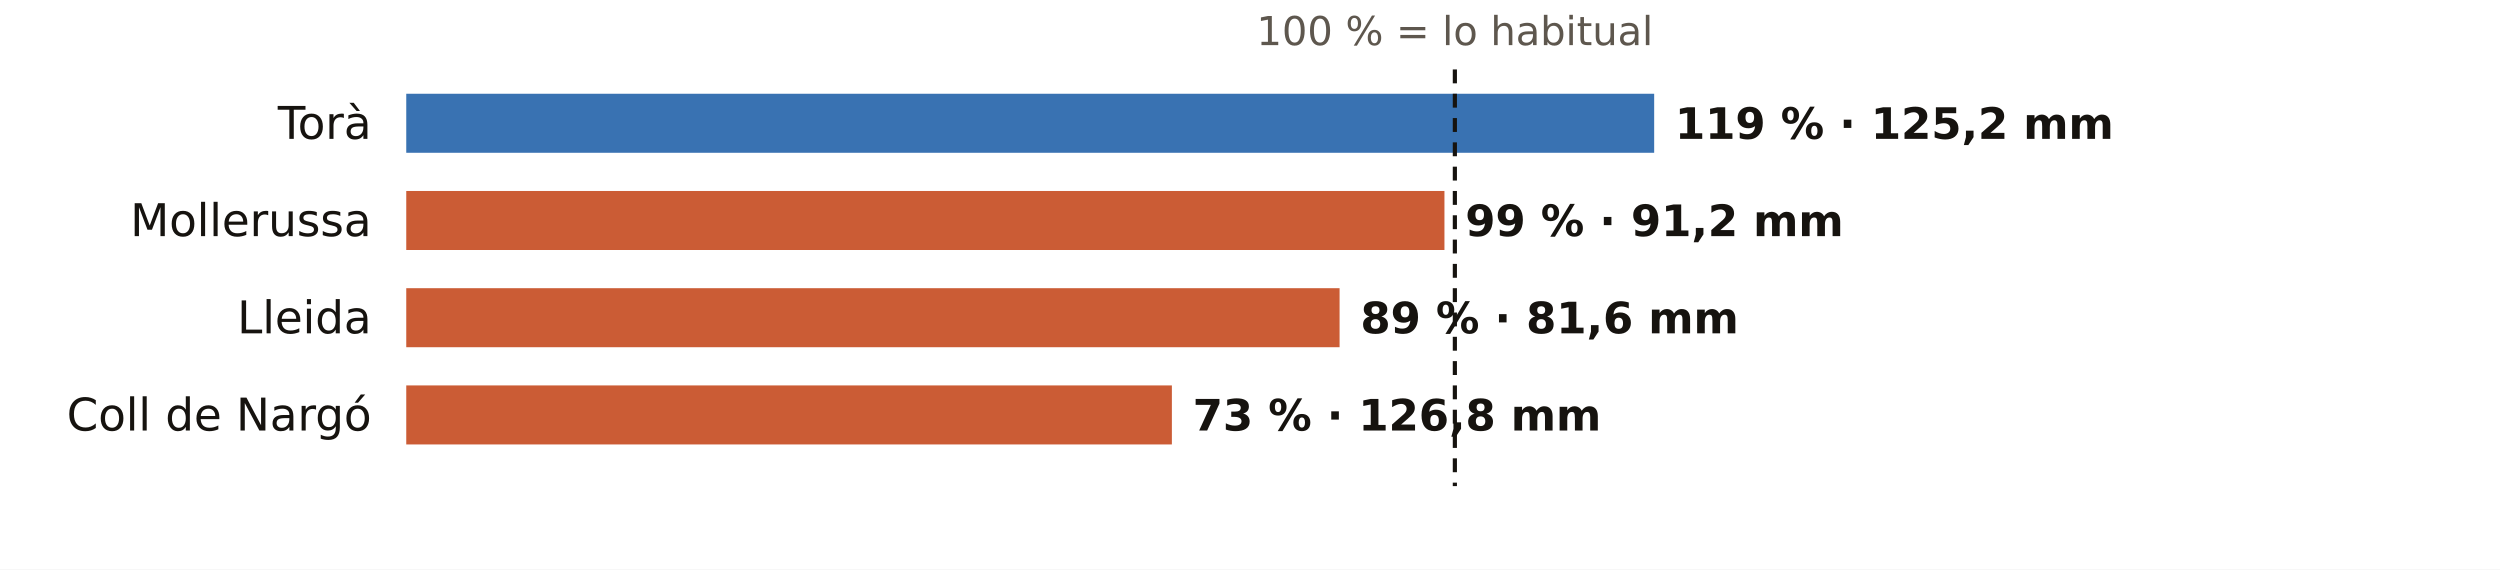
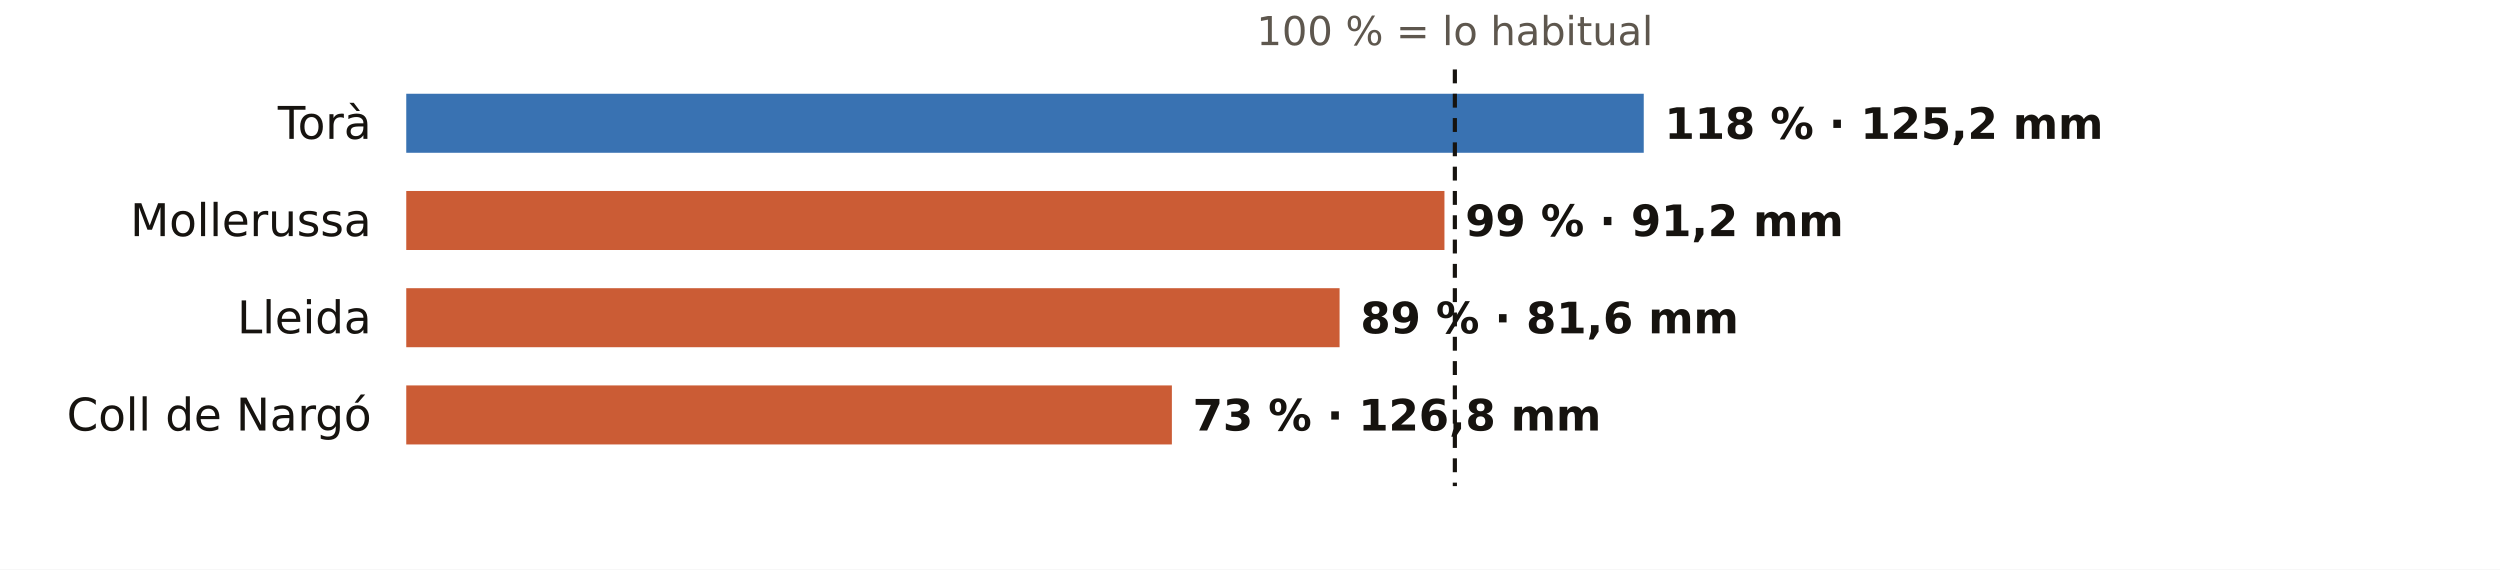
<svg xmlns="http://www.w3.org/2000/svg" viewBox="0 0 720 164" width="720" height="164" role="img" aria-label="El otoño en los pluviómetros de AEMET de Lleida: % de lo habitual">
  <rect width="720" height="164" fill="#FFFFFF" />
  <text x="419.0" y="13.0" font-size="11.5" fill="#5E574E" text-anchor="middle" font-weight="400" font-family="Public Sans, DejaVu Sans, Arial, sans-serif">100 % = lo habitual</text>
  <text x="107.0" y="40.0" font-size="13" fill="#16130F" text-anchor="end" font-weight="500" font-family="Public Sans, DejaVu Sans, Arial, sans-serif">Torà</text>
-   <rect x="117" y="27" width="359.4" height="17" fill="#1F5FA8" opacity="0.88" />
-   <text x="482.4" y="40.0" font-size="12.5" fill="#16130F" text-anchor="start" font-weight="600" font-family="Public Sans, DejaVu Sans, Arial, sans-serif">119 % · 125,2 mm</text>
+   <rect x="117" y="27" width="356.4" height="17" fill="#1F5FA8" opacity="0.88" />
+   <text x="479.4" y="40.0" font-size="12.5" fill="#16130F" text-anchor="start" font-weight="600" font-family="Public Sans, DejaVu Sans, Arial, sans-serif">118 % · 125,2 mm</text>
  <text x="107.0" y="68.0" font-size="13" fill="#16130F" text-anchor="end" font-weight="500" font-family="Public Sans, DejaVu Sans, Arial, sans-serif">Mollerussa</text>
  <rect x="117" y="55" width="299.0" height="17" fill="#C4461A" opacity="0.88" />
  <text x="422.0" y="68.0" font-size="12.5" fill="#16130F" text-anchor="start" font-weight="600" font-family="Public Sans, DejaVu Sans, Arial, sans-serif">99 % · 91,2 mm</text>
  <text x="107.0" y="96.0" font-size="13" fill="#16130F" text-anchor="end" font-weight="500" font-family="Public Sans, DejaVu Sans, Arial, sans-serif">Lleida</text>
  <rect x="117" y="83" width="268.8" height="17" fill="#C4461A" opacity="0.88" />
  <text x="391.8" y="96.0" font-size="12.5" fill="#16130F" text-anchor="start" font-weight="600" font-family="Public Sans, DejaVu Sans, Arial, sans-serif">89 % · 81,6 mm</text>
  <text x="107.0" y="124.0" font-size="13" fill="#16130F" text-anchor="end" font-weight="500" font-family="Public Sans, DejaVu Sans, Arial, sans-serif">Coll de Nargó</text>
  <rect x="117" y="111" width="220.5" height="17" fill="#C4461A" opacity="0.88" />
  <text x="343.5" y="124.0" font-size="12.5" fill="#16130F" text-anchor="start" font-weight="600" font-family="Public Sans, DejaVu Sans, Arial, sans-serif">73 % · 126,8 mm</text>
  <line x1="419.0" x2="419.0" y1="20" y2="140" stroke="#16130F" stroke-width="1.2" stroke-dasharray="4 3" />
</svg>
